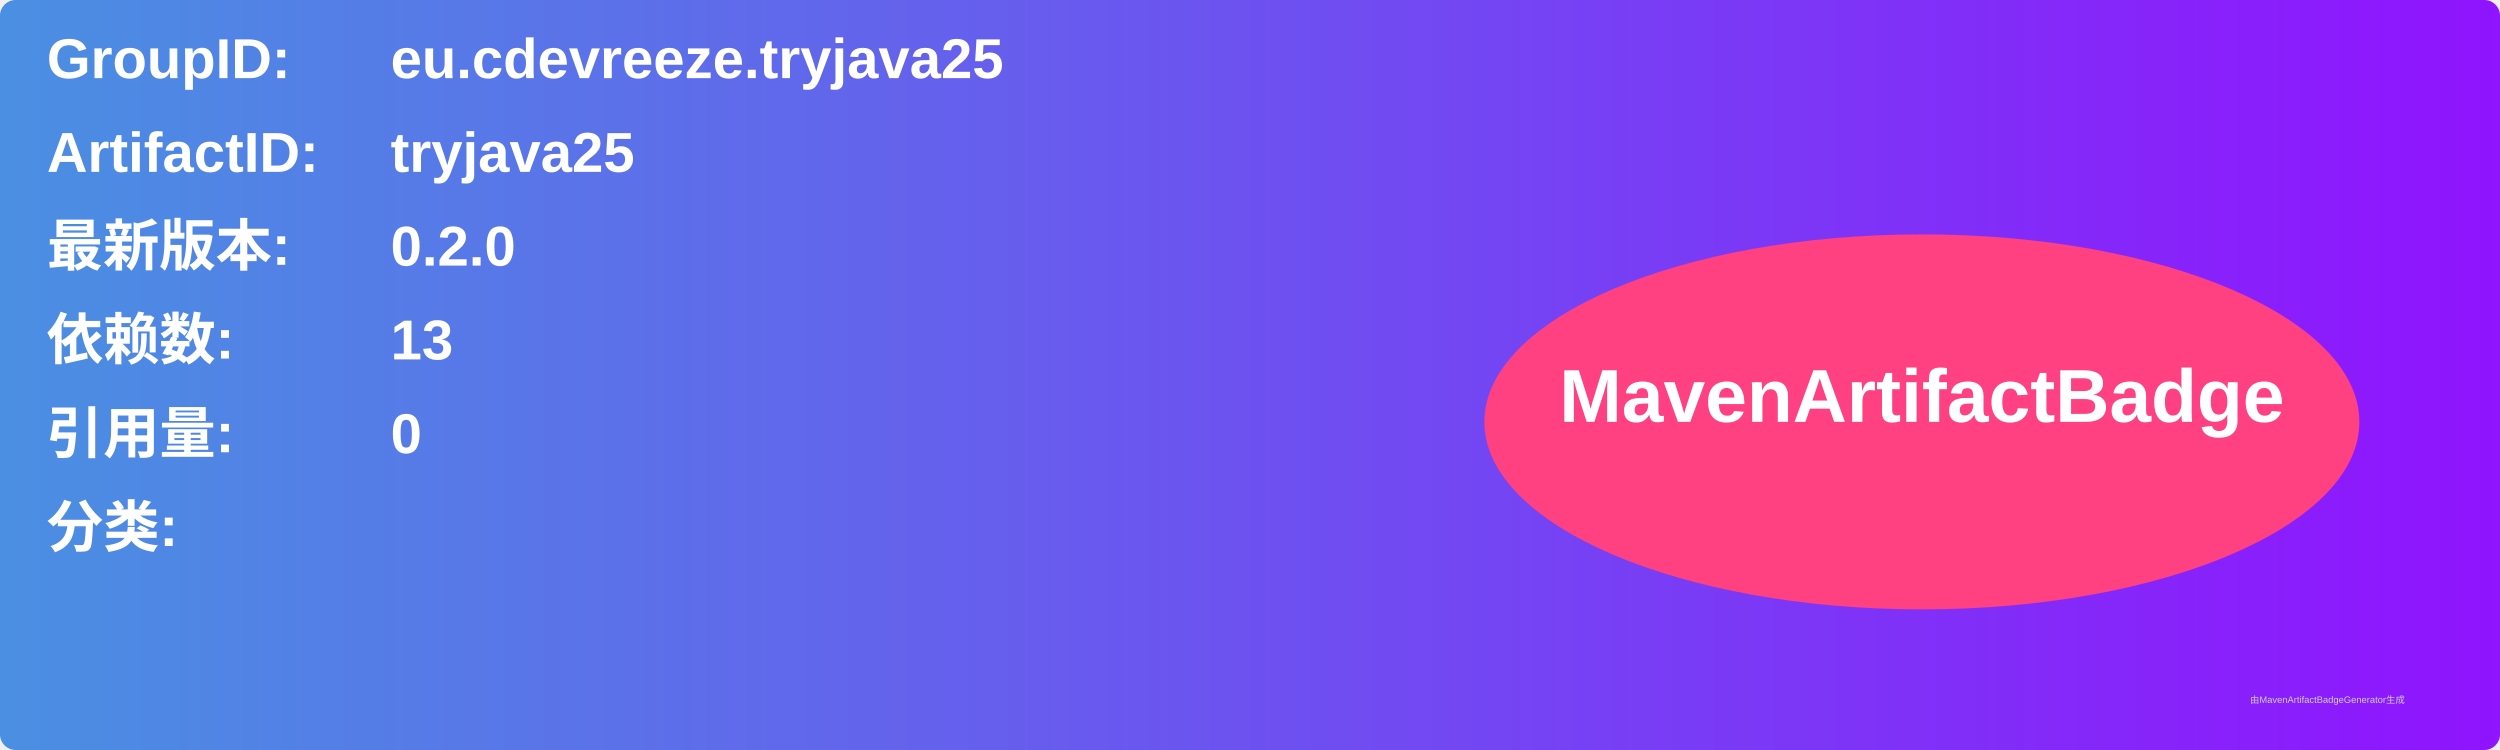
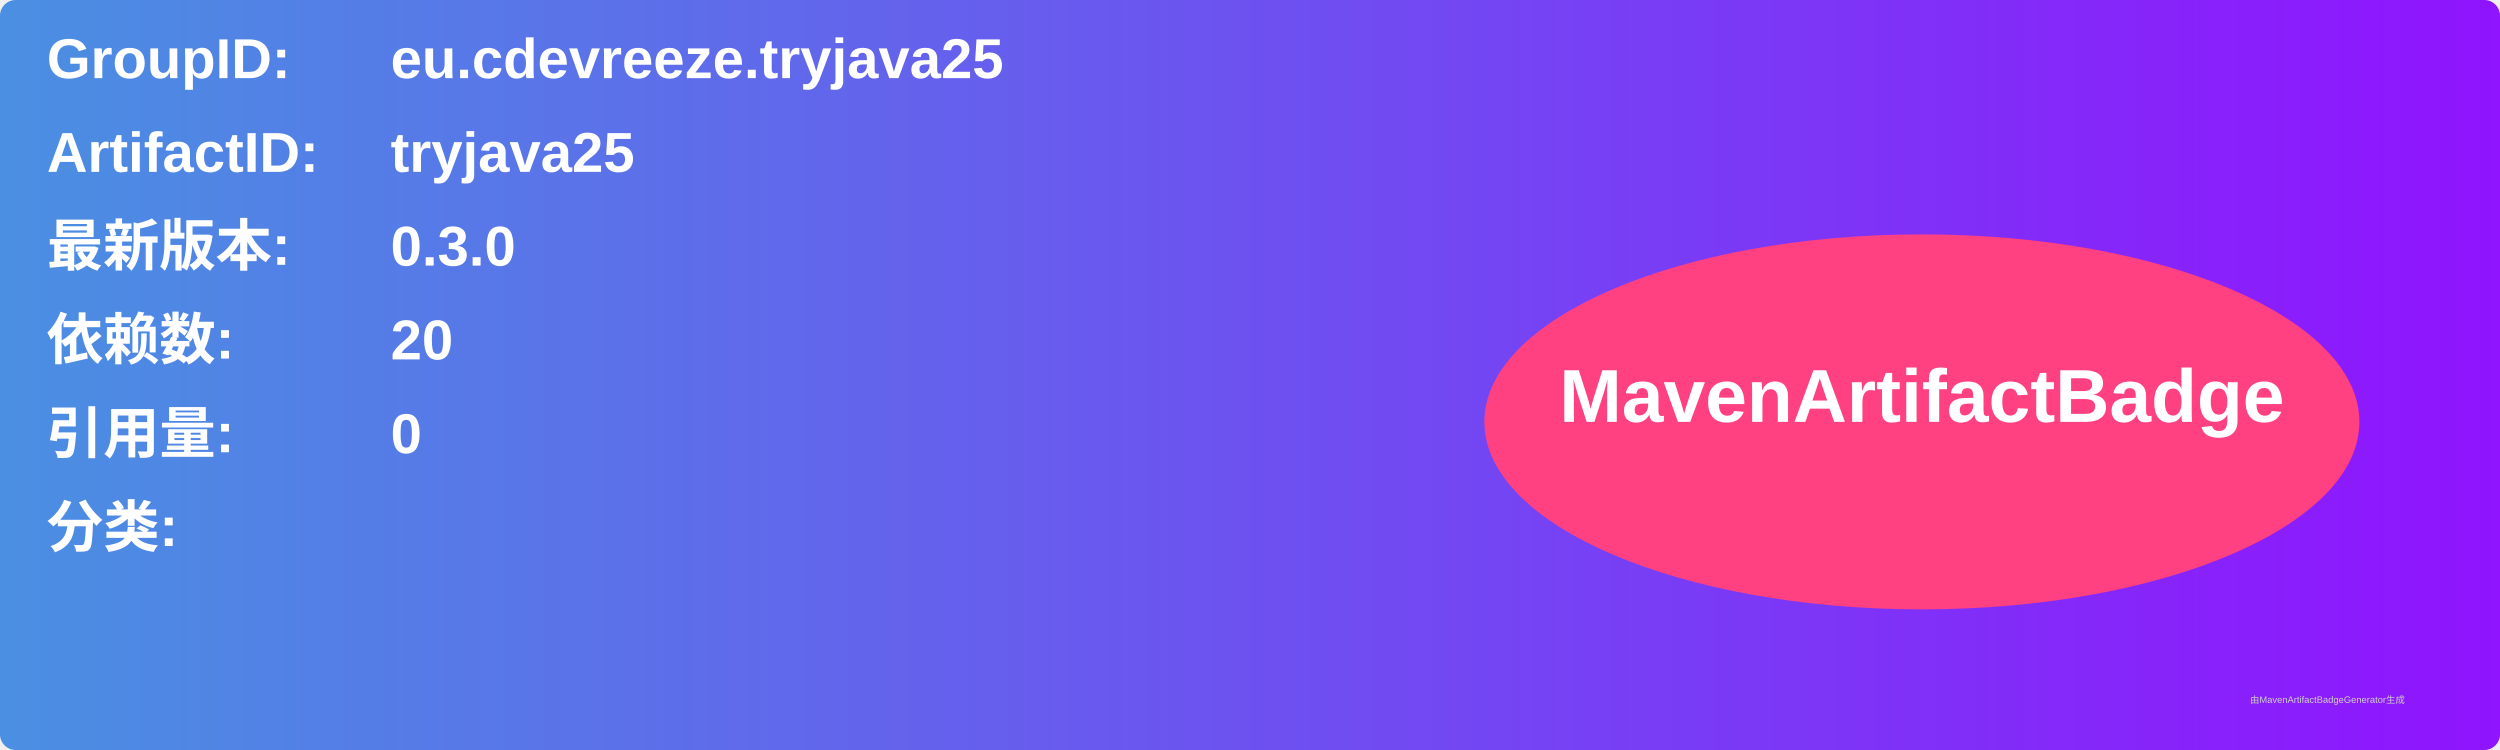
<svg xmlns="http://www.w3.org/2000/svg" width="800" height="240" viewBox="0 0 800 240">
  <linearGradient id="grad" x1="0%" y1="0%" x2="100%" y2="0%">
    <stop offset="0%" stop-color="#4a90e2" />
    <stop offset="100%" stop-color="#9013fe" />
  </linearGradient>
  <rect width="100%" height="100%" rx="5" ry="5" fill="url(#grad)" />
  <g transform="translate(15, 15)">
    <text x="0" y="10" font-family="Arial" font-size="18" fill="white" font-weight="bold" width="260">GroupID:</text>
    <text x="110" y="10" font-family="Arial" font-size="18" fill="white" font-weight="bold" width="460">eu.cdevreeze.tryjava25</text>
    <text x="0" y="40" font-family="Arial" font-size="18" fill="white" font-weight="bold" width="260">ArtifactID:</text>
    <text x="110" y="40" font-family="Arial" font-size="18" fill="white" font-weight="bold" width="460">tryjava25</text>
    <text x="0" y="70" font-family="Arial" font-size="18" fill="white" font-weight="bold">最新版本:</text>
    <text x="110" y="70" font-family="Arial" font-size="18" fill="white" font-weight="bold">
-       <tspan font-weight="bold">0.2.0</tspan>
+       <tspan font-weight="bold">0.3.0</tspan>
    </text>
    <text x="0" y="100" font-family="Arial" font-size="18" fill="white" font-weight="bold">依赖数: </text>
    <text x="110" y="100" font-family="Arial" font-size="18" fill="white">
-       <tspan font-weight="bold">13</tspan>
+       <tspan font-weight="bold">20</tspan>
    </text>
    <text x="0" y="130" font-family="Arial" font-size="18" fill="white" font-weight="bold">引用量: </text>
    <text x="110" y="130" font-family="Arial" font-size="18" fill="white">
      <tspan font-weight="bold">0</tspan>
    </text>
    <text x="0" y="160" font-family="Arial" font-size="18" fill="white" font-weight="bold">分类:</text>
    <text x="10" y="190" font-family="Arial" font-size="10" fill="white">
      <tspan font-weight="bold" />
    </text>
    <ellipse cx="600" cy="120" rx="140" ry="60" fill="#ff4081" />
    <text x="600" y="120" text-anchor="middle" font-family="Arial" font-size="24" fill="white" font-weight="bold">MavenArtifactBadge</text>
  </g>
  <text x="720" y="225" font-family="Arial" font-size="3" fill="#d0d0d0">由MavenArtifactBadgeGenerator生成</text>
</svg>
